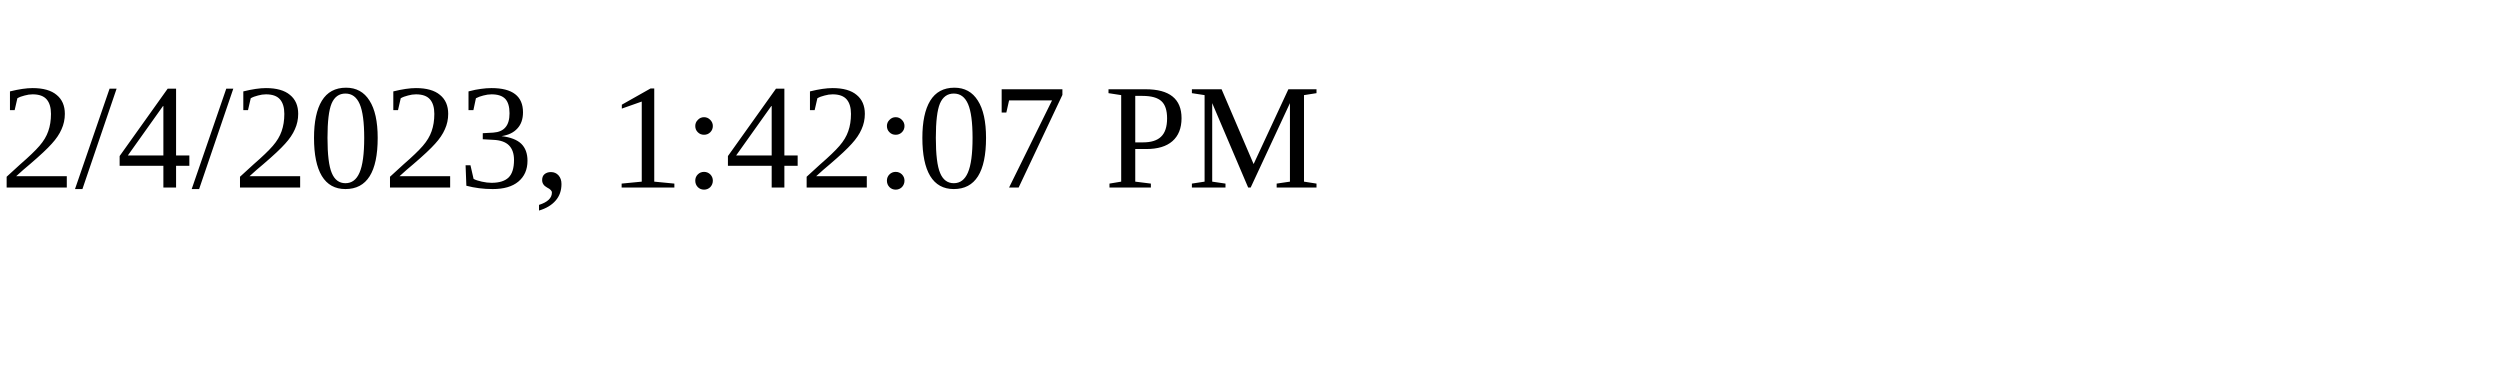
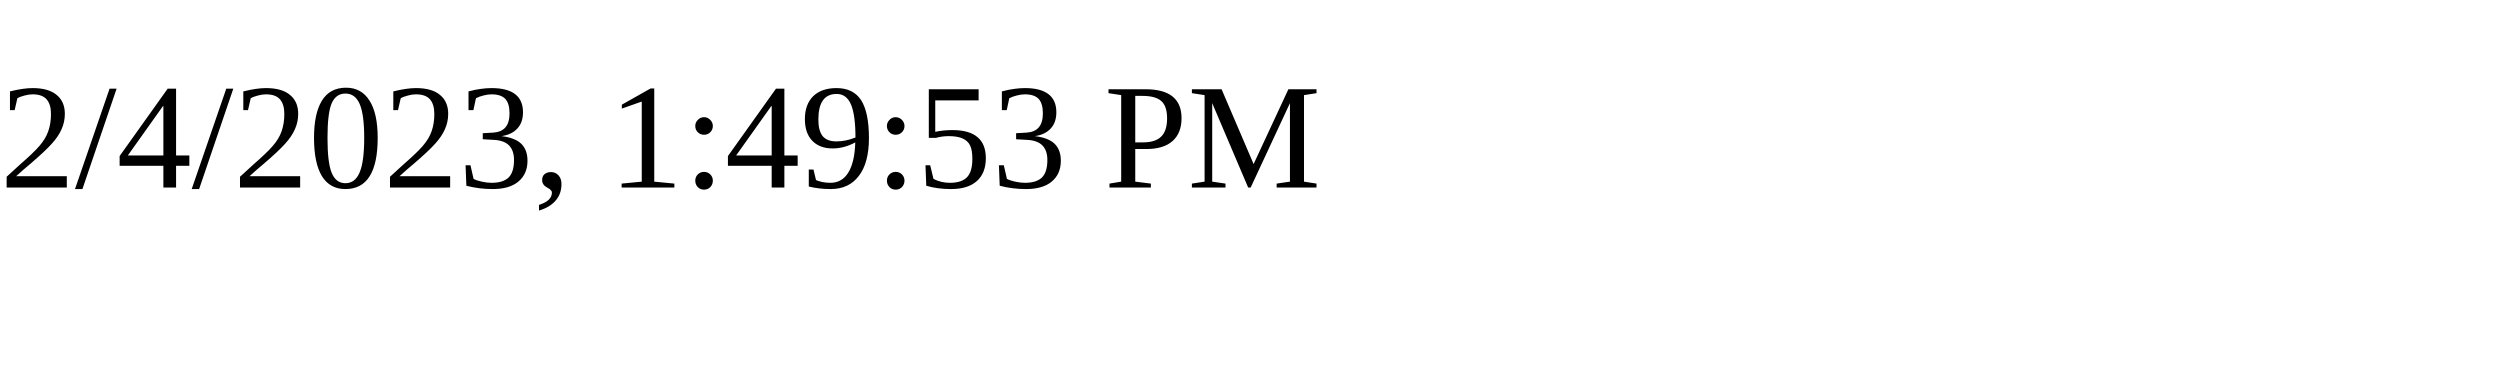
<svg xmlns="http://www.w3.org/2000/svg" height="30" width="200">
-   <text x="0" y="15">2/4/2023, 1:42:07 PM</text>
+   <text x="0" y="15">2/4/2023, 1:49:53 PM</text>
</svg>
